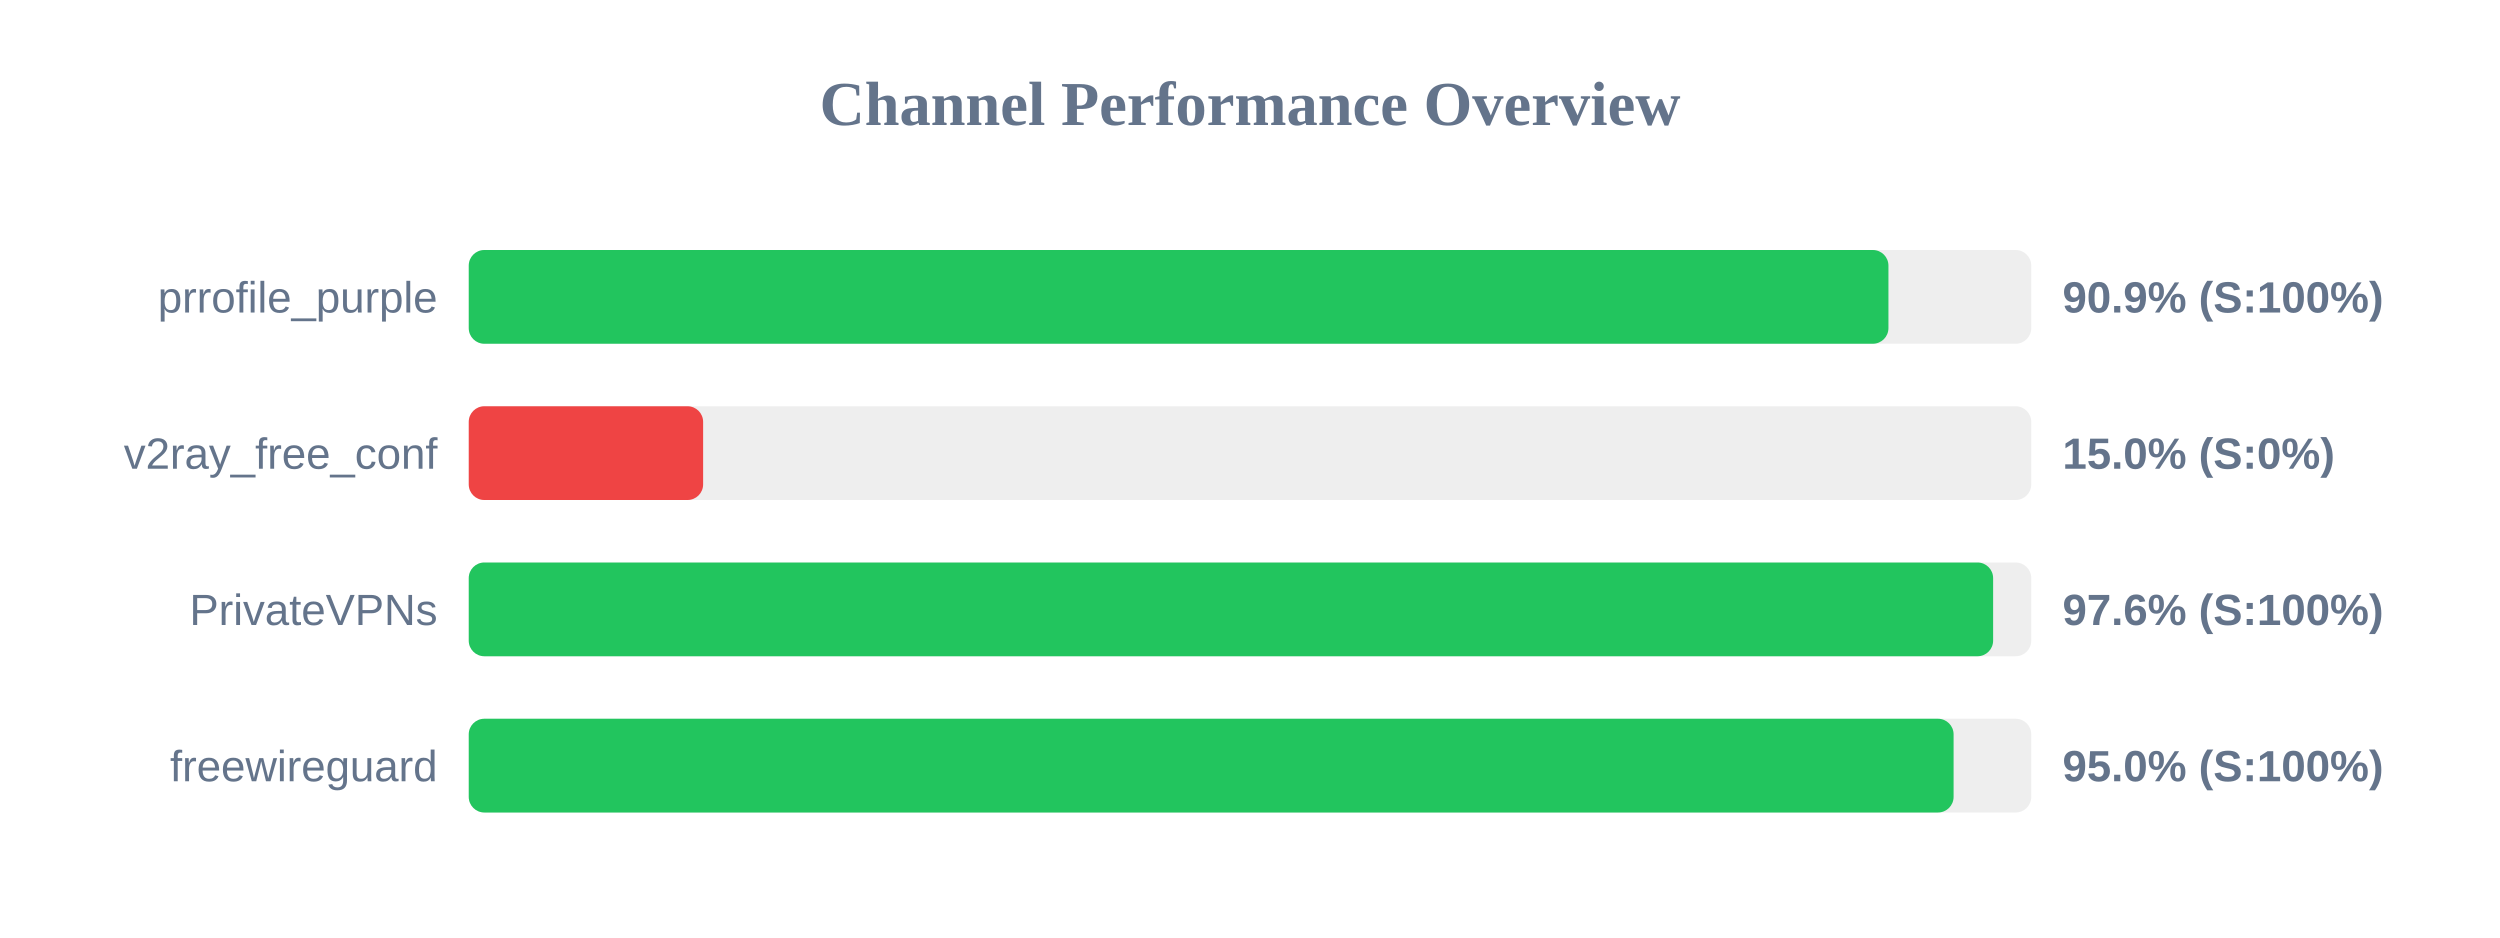
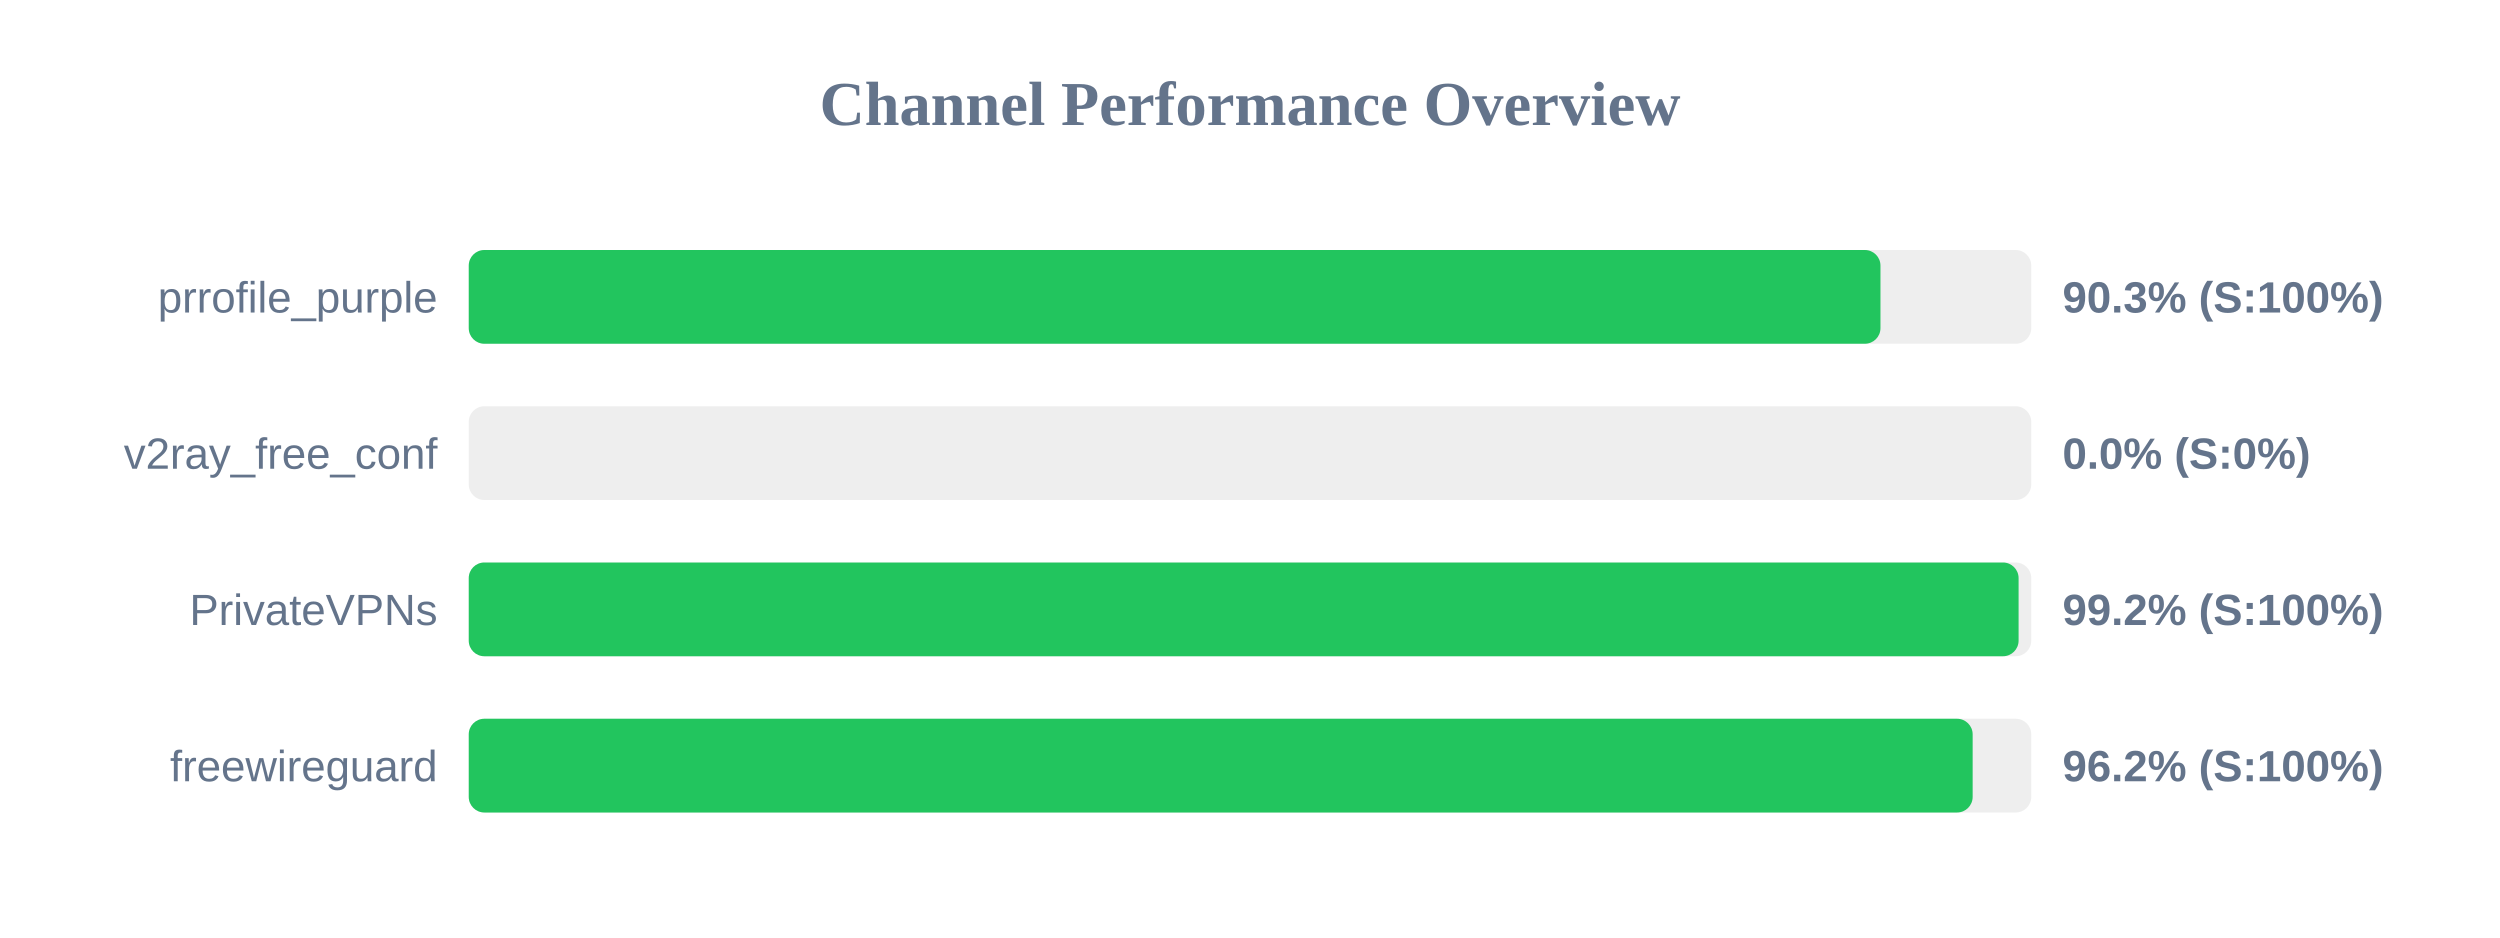
<svg xmlns="http://www.w3.org/2000/svg" width="800" height="300" version="1.1">
  <style>
        .row { font: 14px Arial; fill: #64748b; }
        .score { font: bold 14px Arial; fill: #64748b; }
    </style>
  <text x="400" y="40" text-anchor="middle" font-size="20px" font-weight="bold" fill="#64748b">Channel Performance Overview</text>
  <rect x="150" y="80" width="500" height="30" fill="#eee" rx="5" />
-   <rect x="150" y="80" width="454.3" height="30" fill="#22c55e" rx="5" />
+   <rect x="150" y="80" width="451.75" height="30" fill="#22c55e" rx="5" />
  <text x="140" y="100" text-anchor="end" class="row">prrofile_purple</text>
-   <text x="660" y="100" text-anchor="start" class="score">90.9% (S:100%)</text>
+   <text x="660" y="100" text-anchor="start" class="score">90.3% (S:100%)</text>
  <rect x="150" y="130" width="500" height="30" fill="#eee" rx="5" />
-   <rect x="150" y="130" width="75.0" height="30" fill="#ef4444" rx="5" />
+   <rect x="150" y="130" width="0.0" height="30" fill="#ef4444" rx="5" />
  <text x="140" y="150" text-anchor="end" class="row">v2ray_free_conf</text>
-   <text x="660" y="150" text-anchor="start" class="score">15.0% (S:0%)</text>
+   <text x="660" y="150" text-anchor="start" class="score">0.0% (S:0%)</text>
  <rect x="150" y="180" width="500" height="30" fill="#eee" rx="5" />
-   <rect x="150" y="180" width="487.8" height="30" fill="#22c55e" rx="5" />
+   <rect x="150" y="180" width="495.95" height="30" fill="#22c55e" rx="5" />
  <text x="140" y="200" text-anchor="end" class="row">PrivateVPNs</text>
-   <text x="660" y="200" text-anchor="start" class="score">97.6% (S:100%)</text>
+   <text x="660" y="200" text-anchor="start" class="score">99.2% (S:100%)</text>
  <rect x="150" y="230" width="500" height="30" fill="#eee" rx="5" />
-   <rect x="150" y="230" width="475.15" height="30" fill="#22c55e" rx="5" />
+   <rect x="150" y="230" width="481.25" height="30" fill="#22c55e" rx="5" />
  <text x="140" y="250" text-anchor="end" class="row">freewireguard</text>
-   <text x="660" y="250" text-anchor="start" class="score">95.0% (S:100%)</text>
+   <text x="660" y="250" text-anchor="start" class="score">96.2% (S:100%)</text>
</svg>
